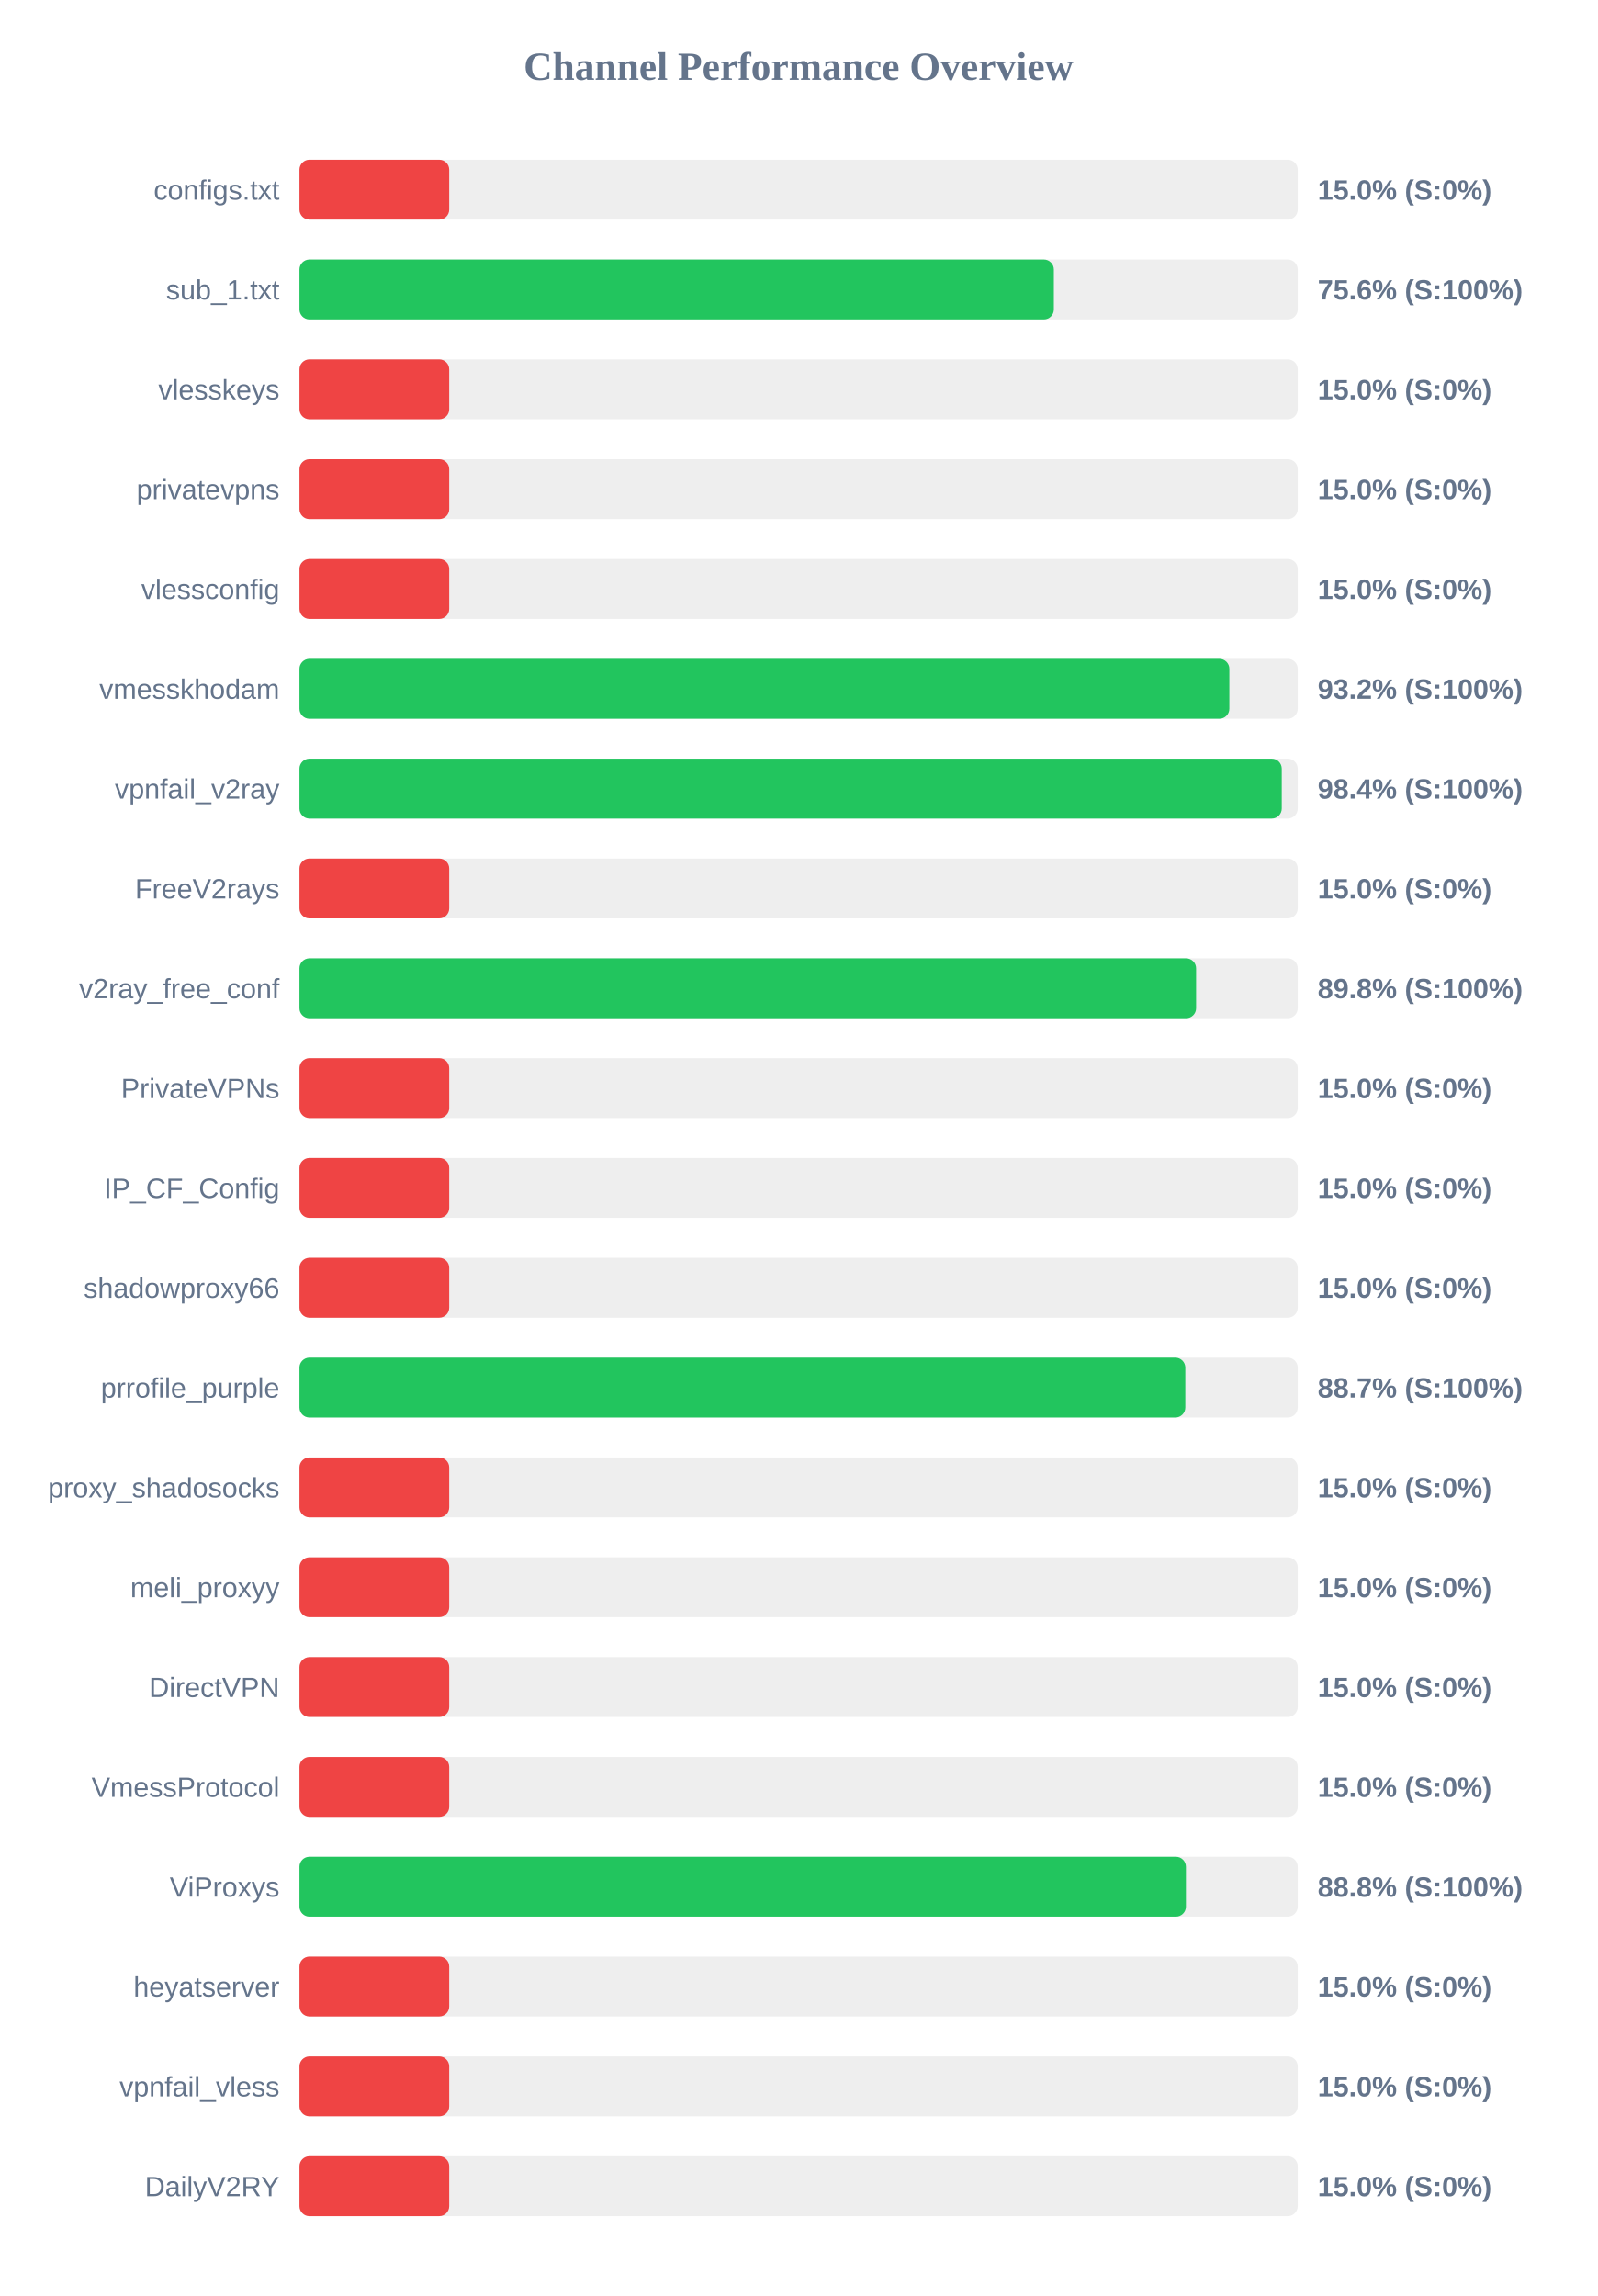
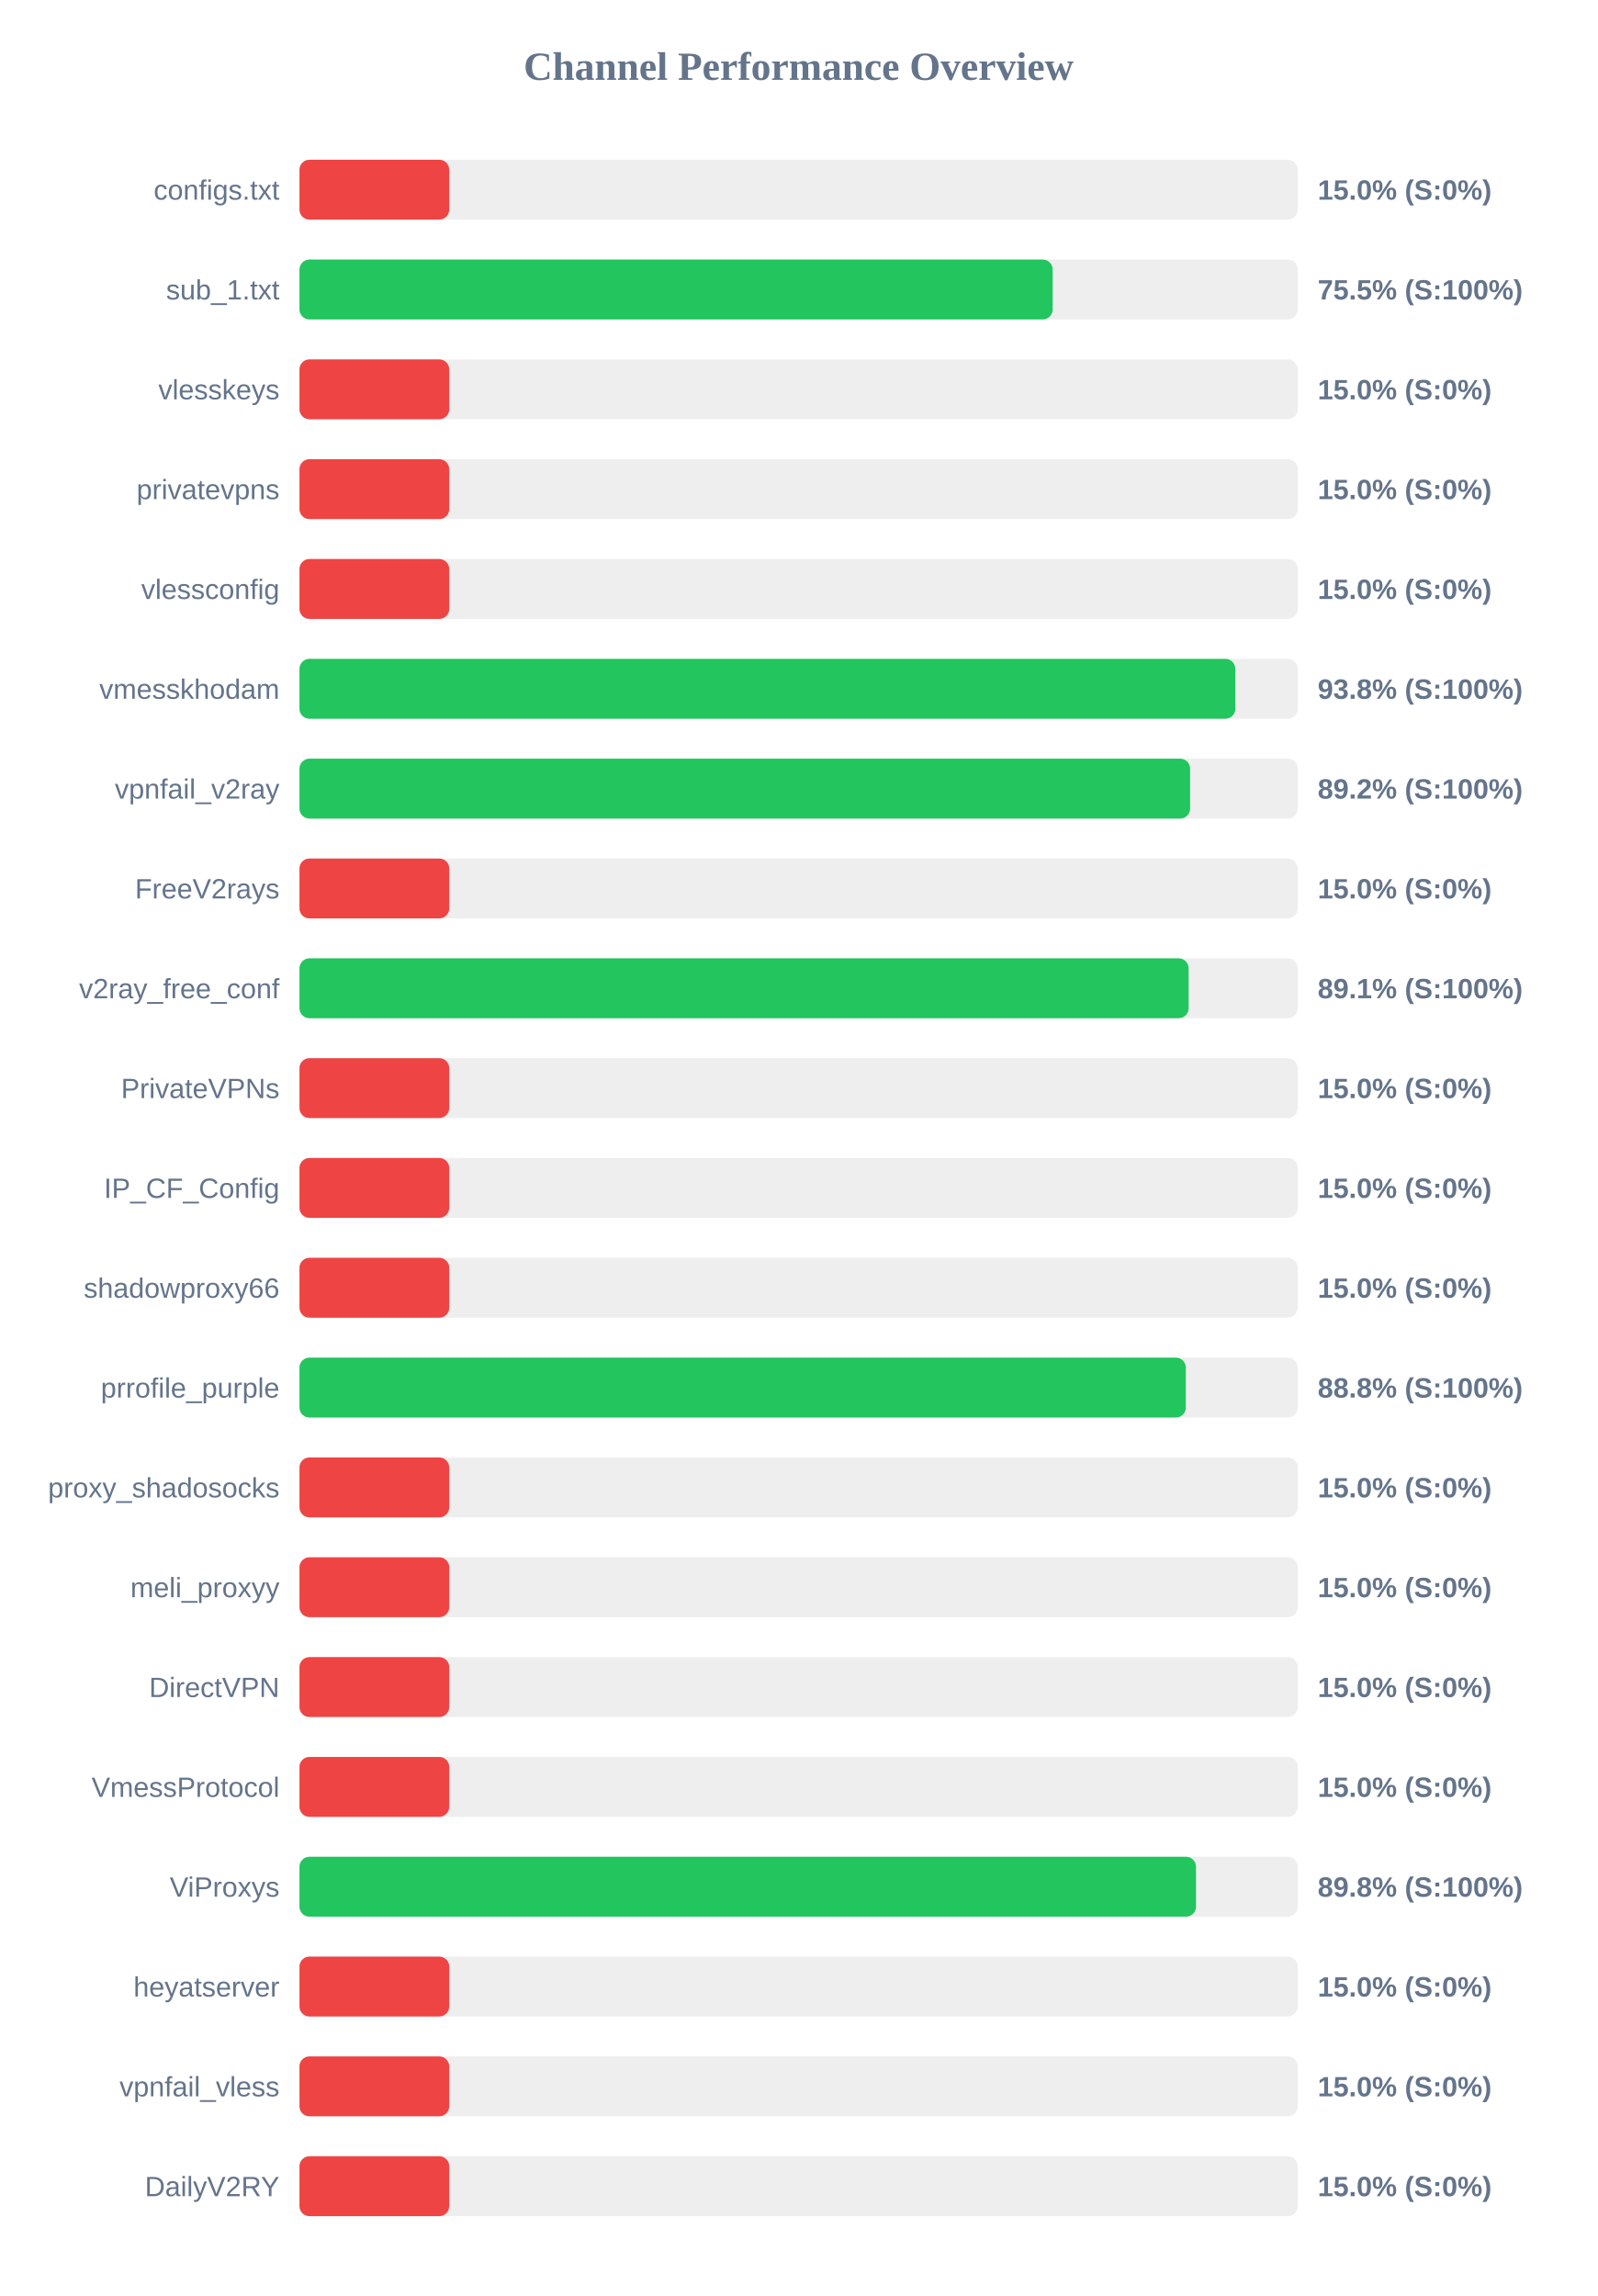
<svg xmlns="http://www.w3.org/2000/svg" width="800" height="1150" version="1.1">
  <style>
        .row { font: 14px Arial; fill: #64748b; }
        .score { font: bold 14px Arial; fill: #64748b; }
    </style>
  <text x="400" y="40" text-anchor="middle" font-size="20px" font-weight="bold" fill="#64748b">Channel Performance Overview</text>
  <rect x="150" y="80" width="500" height="30" fill="#eee" rx="5" />
  <rect x="150" y="80" width="75.0" height="30" fill="#ef4444" rx="5" />
  <text x="140" y="100" text-anchor="end" class="row">configs.txt</text>
  <text x="660" y="100" text-anchor="start" class="score">15.0% (S:0%)</text>
  <rect x="150" y="130" width="500" height="30" fill="#eee" rx="5" />
-   <rect x="150" y="130" width="377.85" height="30" fill="#22c55e" rx="5" />
+   <rect x="150" y="130" width="377.25" height="30" fill="#22c55e" rx="5" />
  <text x="140" y="150" text-anchor="end" class="row">sub_1.txt</text>
-   <text x="660" y="150" text-anchor="start" class="score">75.6% (S:100%)</text>
+   <text x="660" y="150" text-anchor="start" class="score">75.5% (S:100%)</text>
  <rect x="150" y="180" width="500" height="30" fill="#eee" rx="5" />
  <rect x="150" y="180" width="75.0" height="30" fill="#ef4444" rx="5" />
  <text x="140" y="200" text-anchor="end" class="row">vlesskeys</text>
  <text x="660" y="200" text-anchor="start" class="score">15.0% (S:0%)</text>
  <rect x="150" y="230" width="500" height="30" fill="#eee" rx="5" />
  <rect x="150" y="230" width="75.0" height="30" fill="#ef4444" rx="5" />
  <text x="140" y="250" text-anchor="end" class="row">privatevpns</text>
  <text x="660" y="250" text-anchor="start" class="score">15.0% (S:0%)</text>
  <rect x="150" y="280" width="500" height="30" fill="#eee" rx="5" />
  <rect x="150" y="280" width="75.0" height="30" fill="#ef4444" rx="5" />
  <text x="140" y="300" text-anchor="end" class="row">vlessconfig</text>
  <text x="660" y="300" text-anchor="start" class="score">15.0% (S:0%)</text>
  <rect x="150" y="330" width="500" height="30" fill="#eee" rx="5" />
-   <rect x="150" y="330" width="465.75" height="30" fill="#22c55e" rx="5" />
+   <rect x="150" y="330" width="468.75" height="30" fill="#22c55e" rx="5" />
  <text x="140" y="350" text-anchor="end" class="row">vmesskhodam</text>
-   <text x="660" y="350" text-anchor="start" class="score">93.2% (S:100%)</text>
+   <text x="660" y="350" text-anchor="start" class="score">93.8% (S:100%)</text>
  <rect x="150" y="380" width="500" height="30" fill="#eee" rx="5" />
-   <rect x="150" y="380" width="492.0" height="30" fill="#22c55e" rx="5" />
+   <rect x="150" y="380" width="446.1" height="30" fill="#22c55e" rx="5" />
  <text x="140" y="400" text-anchor="end" class="row">vpnfail_v2ray</text>
-   <text x="660" y="400" text-anchor="start" class="score">98.4% (S:100%)</text>
+   <text x="660" y="400" text-anchor="start" class="score">89.2% (S:100%)</text>
  <rect x="150" y="430" width="500" height="30" fill="#eee" rx="5" />
  <rect x="150" y="430" width="75.0" height="30" fill="#ef4444" rx="5" />
  <text x="140" y="450" text-anchor="end" class="row">FreeV2rays</text>
  <text x="660" y="450" text-anchor="start" class="score">15.0% (S:0%)</text>
  <rect x="150" y="480" width="500" height="30" fill="#eee" rx="5" />
-   <rect x="150" y="480" width="449.1" height="30" fill="#22c55e" rx="5" />
+   <rect x="150" y="480" width="445.35" height="30" fill="#22c55e" rx="5" />
  <text x="140" y="500" text-anchor="end" class="row">v2ray_free_conf</text>
-   <text x="660" y="500" text-anchor="start" class="score">89.8% (S:100%)</text>
+   <text x="660" y="500" text-anchor="start" class="score">89.1% (S:100%)</text>
  <rect x="150" y="530" width="500" height="30" fill="#eee" rx="5" />
  <rect x="150" y="530" width="75.0" height="30" fill="#ef4444" rx="5" />
  <text x="140" y="550" text-anchor="end" class="row">PrivateVPNs</text>
  <text x="660" y="550" text-anchor="start" class="score">15.0% (S:0%)</text>
  <rect x="150" y="580" width="500" height="30" fill="#eee" rx="5" />
  <rect x="150" y="580" width="75.0" height="30" fill="#ef4444" rx="5" />
  <text x="140" y="600" text-anchor="end" class="row">IP_CF_Config</text>
  <text x="660" y="600" text-anchor="start" class="score">15.0% (S:0%)</text>
  <rect x="150" y="630" width="500" height="30" fill="#eee" rx="5" />
  <rect x="150" y="630" width="75.0" height="30" fill="#ef4444" rx="5" />
  <text x="140" y="650" text-anchor="end" class="row">shadowproxy66</text>
  <text x="660" y="650" text-anchor="start" class="score">15.0% (S:0%)</text>
  <rect x="150" y="680" width="500" height="30" fill="#eee" rx="5" />
-   <rect x="150" y="680" width="443.7" height="30" fill="#22c55e" rx="5" />
+   <rect x="150" y="680" width="443.95" height="30" fill="#22c55e" rx="5" />
  <text x="140" y="700" text-anchor="end" class="row">prrofile_purple</text>
-   <text x="660" y="700" text-anchor="start" class="score">88.7% (S:100%)</text>
+   <text x="660" y="700" text-anchor="start" class="score">88.8% (S:100%)</text>
  <rect x="150" y="730" width="500" height="30" fill="#eee" rx="5" />
  <rect x="150" y="730" width="75.0" height="30" fill="#ef4444" rx="5" />
  <text x="140" y="750" text-anchor="end" class="row">proxy_shadosocks</text>
  <text x="660" y="750" text-anchor="start" class="score">15.0% (S:0%)</text>
  <rect x="150" y="780" width="500" height="30" fill="#eee" rx="5" />
  <rect x="150" y="780" width="75.0" height="30" fill="#ef4444" rx="5" />
  <text x="140" y="800" text-anchor="end" class="row">meli_proxyy</text>
  <text x="660" y="800" text-anchor="start" class="score">15.0% (S:0%)</text>
  <rect x="150" y="830" width="500" height="30" fill="#eee" rx="5" />
  <rect x="150" y="830" width="75.0" height="30" fill="#ef4444" rx="5" />
  <text x="140" y="850" text-anchor="end" class="row">DirectVPN</text>
  <text x="660" y="850" text-anchor="start" class="score">15.0% (S:0%)</text>
  <rect x="150" y="880" width="500" height="30" fill="#eee" rx="5" />
  <rect x="150" y="880" width="75.0" height="30" fill="#ef4444" rx="5" />
  <text x="140" y="900" text-anchor="end" class="row">VmessProtocol</text>
  <text x="660" y="900" text-anchor="start" class="score">15.0% (S:0%)</text>
  <rect x="150" y="930" width="500" height="30" fill="#eee" rx="5" />
-   <rect x="150" y="930" width="444.0" height="30" fill="#22c55e" rx="5" />
+   <rect x="150" y="930" width="449.05" height="30" fill="#22c55e" rx="5" />
  <text x="140" y="950" text-anchor="end" class="row">ViProxys</text>
-   <text x="660" y="950" text-anchor="start" class="score">88.8% (S:100%)</text>
+   <text x="660" y="950" text-anchor="start" class="score">89.8% (S:100%)</text>
  <rect x="150" y="980" width="500" height="30" fill="#eee" rx="5" />
  <rect x="150" y="980" width="75.0" height="30" fill="#ef4444" rx="5" />
  <text x="140" y="1000" text-anchor="end" class="row">heyatserver</text>
  <text x="660" y="1000" text-anchor="start" class="score">15.0% (S:0%)</text>
  <rect x="150" y="1030" width="500" height="30" fill="#eee" rx="5" />
  <rect x="150" y="1030" width="75.0" height="30" fill="#ef4444" rx="5" />
  <text x="140" y="1050" text-anchor="end" class="row">vpnfail_vless</text>
  <text x="660" y="1050" text-anchor="start" class="score">15.0% (S:0%)</text>
  <rect x="150" y="1080" width="500" height="30" fill="#eee" rx="5" />
  <rect x="150" y="1080" width="75.0" height="30" fill="#ef4444" rx="5" />
  <text x="140" y="1100" text-anchor="end" class="row">DailyV2RY</text>
  <text x="660" y="1100" text-anchor="start" class="score">15.0% (S:0%)</text>
</svg>
